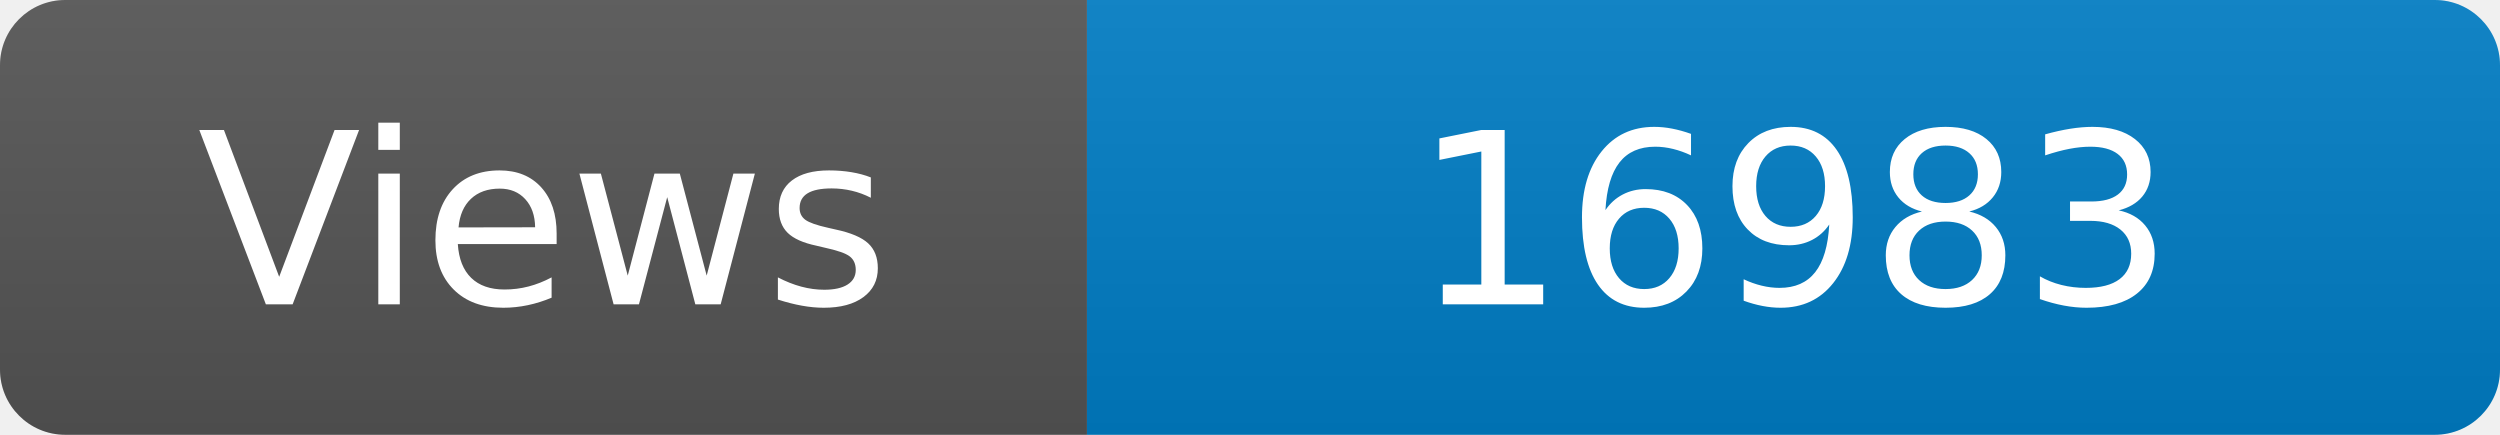
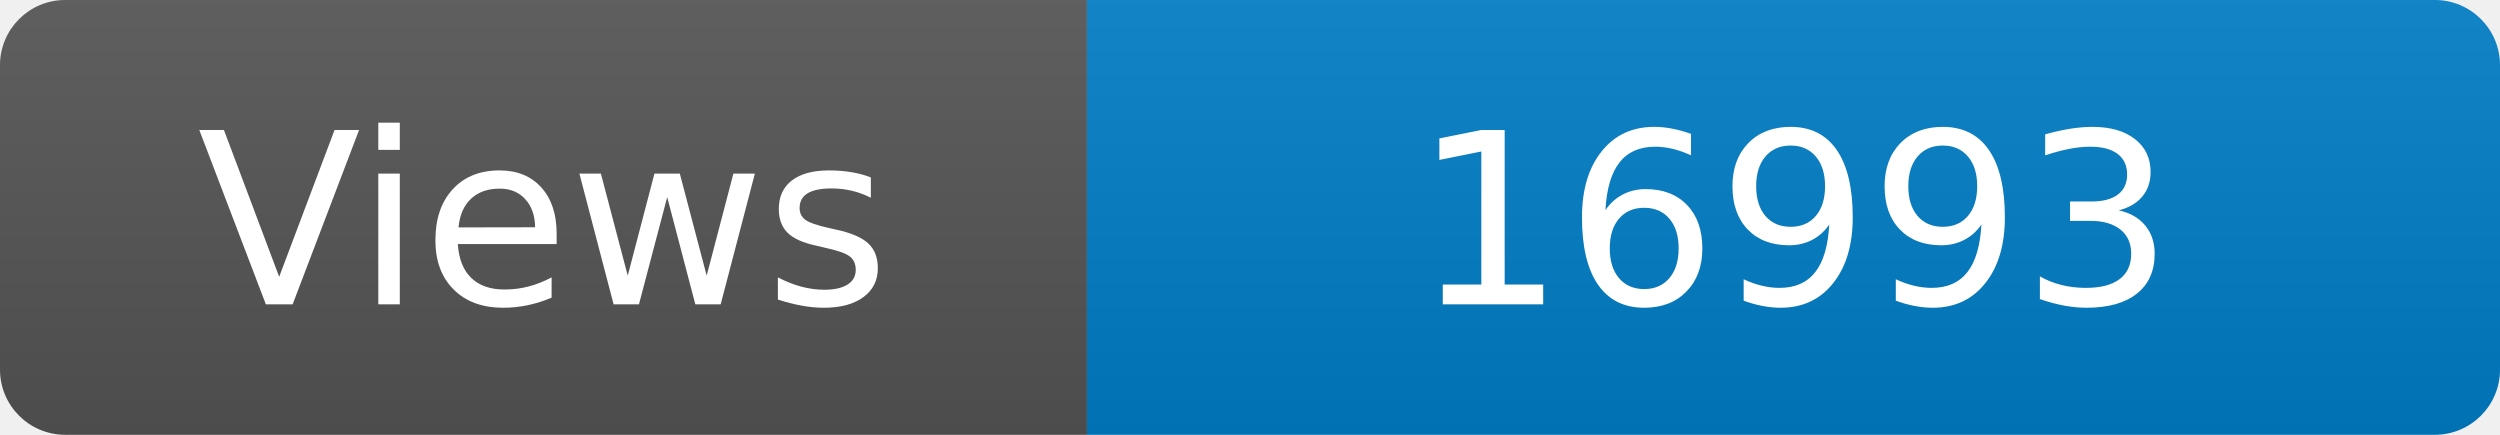
<svg xmlns="http://www.w3.org/2000/svg" width="115" height="20" role="img" aria-label="Maintained?: yes">
  <linearGradient id="s" x2="0" y2="100%">
    <stop offset="0" stop-color="#bbb" stop-opacity=".1" />
    <stop offset="1" stop-opacity=".1" />
  </linearGradient>
  <clipPath id="r">
    <rect width="115" height="20" rx="3" fill="#fff" />
  </clipPath>
  <g clip-path="url(#r)">
    <rect width="50" height="20" fill="#555" />
    <rect x="50" width="160" height="20" fill="#007ec6" />
    <rect width="115" height="20" fill="url(#s)" />
  </g>
  <g fill="#fff" text-anchor="middle" font-family="Verdana,Geneva,DejaVu Sans,sans-serif" font-size="110">
    <text x="250" y="140" transform="scale(.1)" fill="#fff">Views</text>
-     <text x="825" y="140" transform="scale(.1)" fill="#fff">16983</text>
+     <text x="825" y="140" transform="scale(.1)" fill="#fff">16993</text>
  </g>
</svg>
